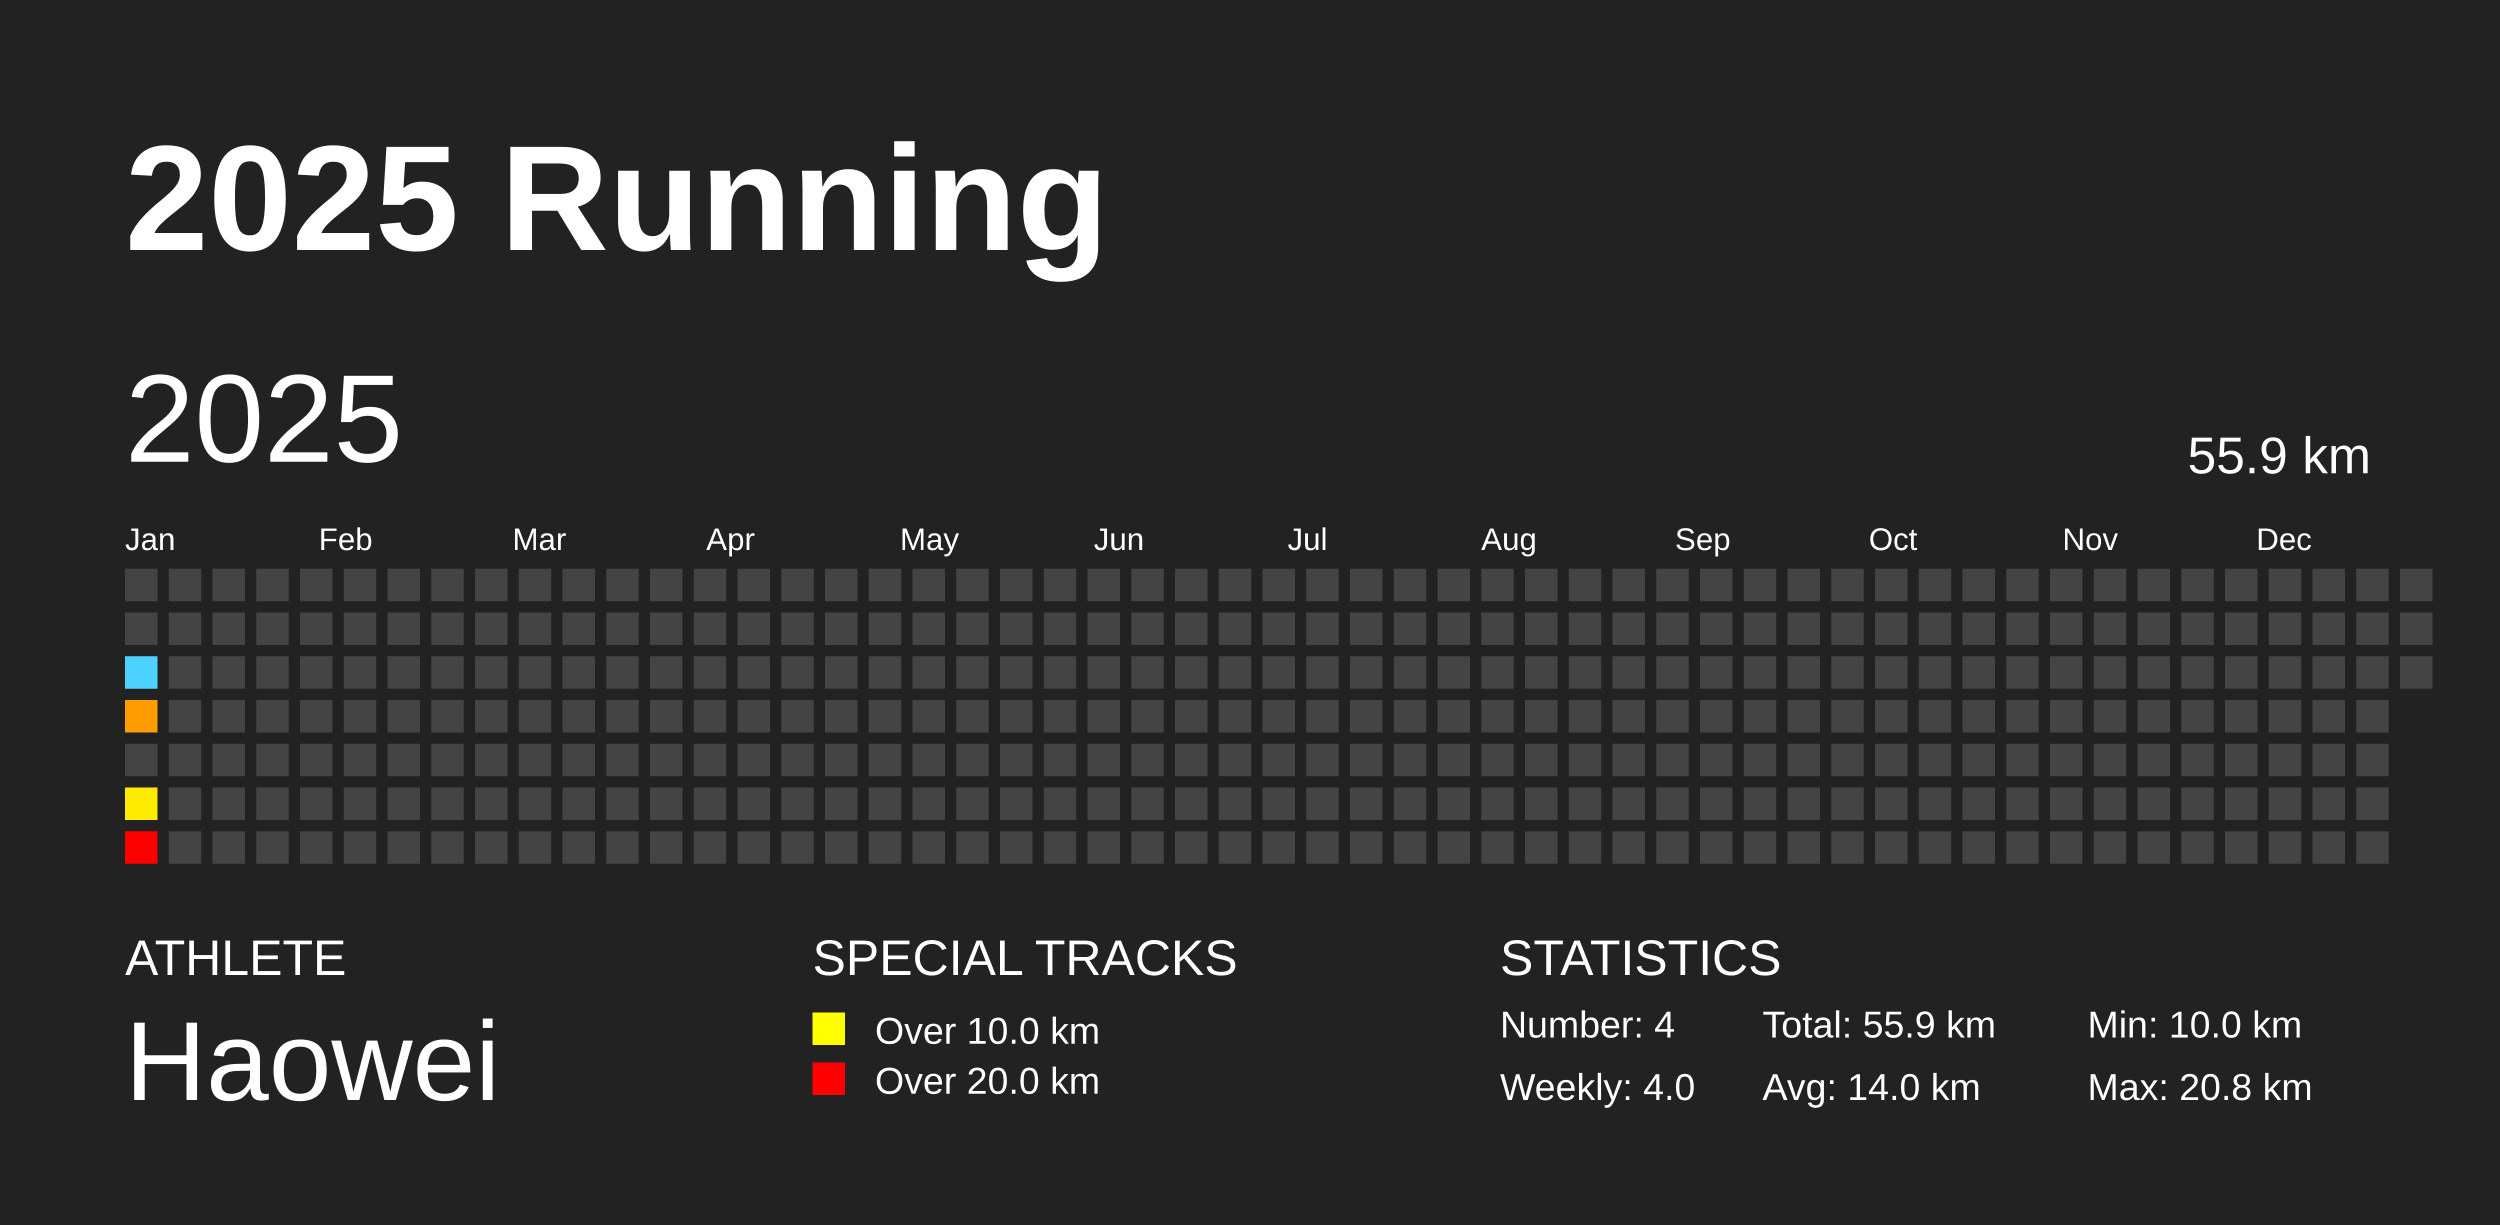
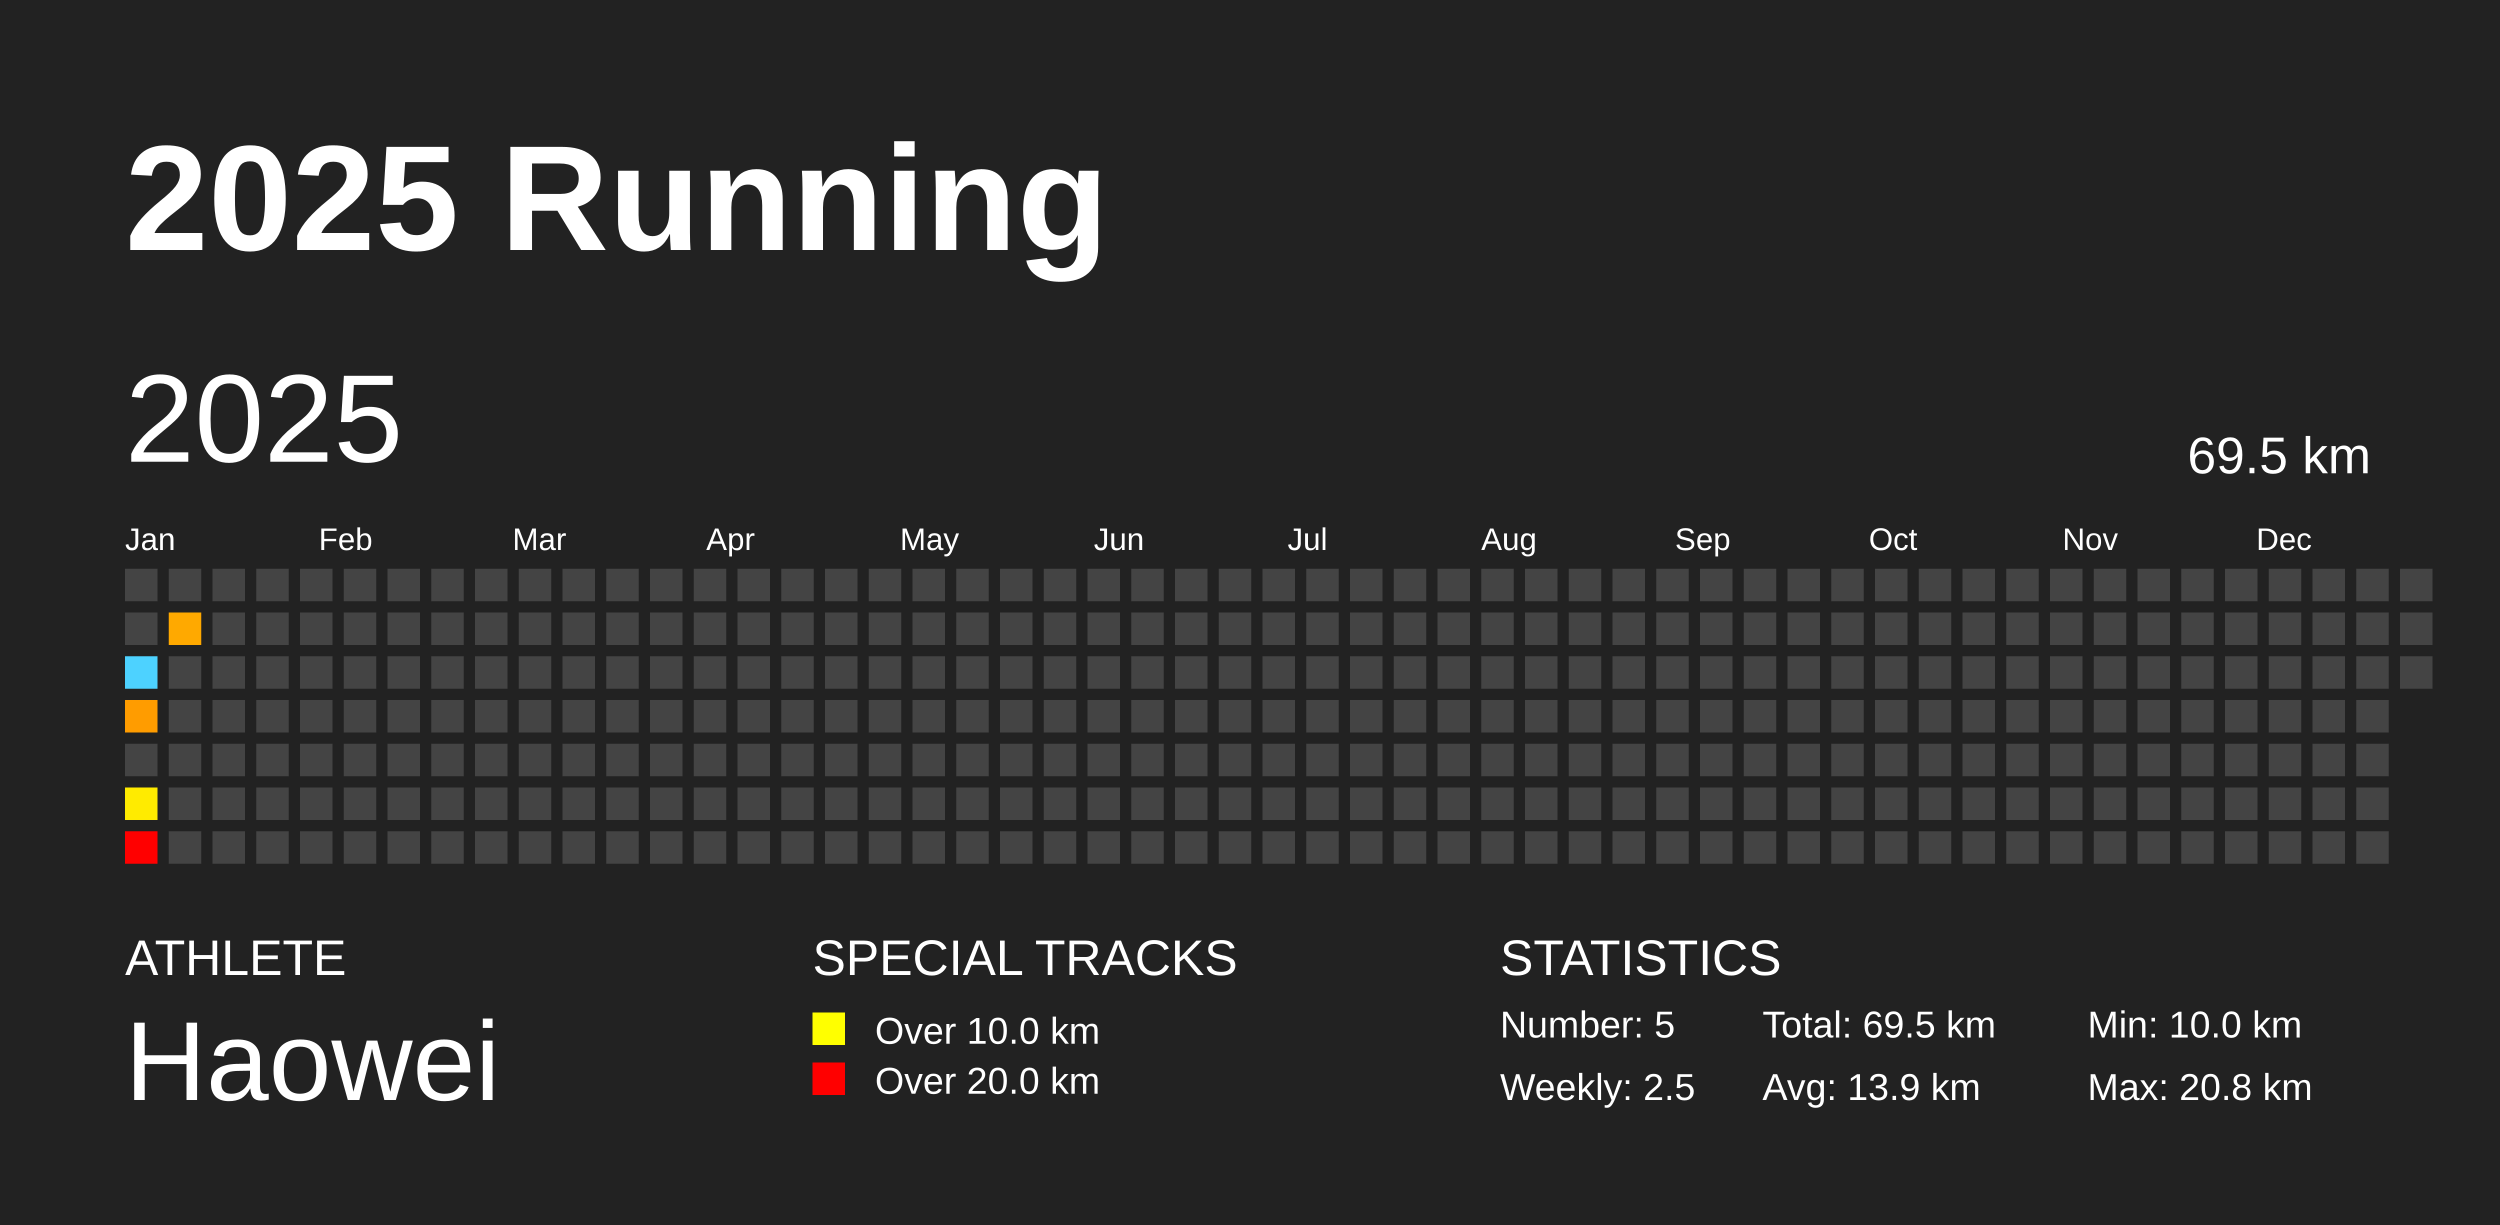
<svg xmlns="http://www.w3.org/2000/svg" baseProfile="full" height="98mm" version="1.1" viewBox="0,0,200,98" width="200mm">
  <defs />
  <rect fill="#222222" height="98" width="200" x="0" y="0" />
  <text fill="#FFFFFF" style="font-size:12px; font-family:Arial; font-weight:bold;" x="10" y="20">2025 Running</text>
  <text fill="#FFFFFF" style="font-size:4px; font-family:Arial" x="10" y="78">ATHLETE</text>
  <text fill="#FFFFFF" style="font-size:9px; font-family:Arial" x="10" y="88">Haowei</text>
  <text fill="#FFFFFF" style="font-size:4px; font-family:Arial" x="65" y="78">SPECIAL TRACKS</text>
  <rect fill="yellow" height="2.6" width="2.6" x="65" y="81" />
  <text fill="#FFFFFF" style="font-size:3px; font-family:Arial" x="70" y="83.5">Over 10.0 km</text>
  <rect fill="red" height="2.6" width="2.6" x="65" y="85" />
  <text fill="#FFFFFF" style="font-size:3px; font-family:Arial" x="70" y="87.5">Over 20.0 km</text>
  <text fill="#FFFFFF" style="font-size:4px; font-family:Arial" x="120" y="78">STATISTICS</text>
-   <text fill="#FFFFFF" style="font-size:3px; font-family:Arial" x="120" y="83">Number: 4</text>
-   <text fill="#FFFFFF" style="font-size:3px; font-family:Arial" x="120" y="88">Weekly: 4.0</text>
-   <text fill="#FFFFFF" style="font-size:3px; font-family:Arial" x="141" y="83">Total: 55.9 km</text>
-   <text fill="#FFFFFF" style="font-size:3px; font-family:Arial" x="141" y="88">Avg: 14.0 km</text>
+   <text fill="#FFFFFF" style="font-size:3px; font-family:Arial" x="120" y="83">Number: 5</text>
+   <text fill="#FFFFFF" style="font-size:3px; font-family:Arial" x="120" y="88">Weekly: 2.5</text>
+   <text fill="#FFFFFF" style="font-size:3px; font-family:Arial" x="141" y="83">Total: 69.5 km</text>
+   <text fill="#FFFFFF" style="font-size:3px; font-family:Arial" x="141" y="88">Avg: 13.9 km</text>
  <text fill="#FFFFFF" style="font-size:3px; font-family:Arial" x="167" y="83">Min: 10.0 km</text>
  <text fill="#FFFFFF" style="font-size:3px; font-family:Arial" x="167" y="88">Max: 20.8 km</text>
  <text dominant-baseline="hanging" fill="#FFFFFF" style="font-size:10.0px; font-family:Arial;" x="10" y="30">2025</text>
-   <text dominant-baseline="hanging" fill="#FFFFFF" style="font-size:4.125px; font-family:Arial;" x="175" y="35">55.9 km</text>
+   <text dominant-baseline="hanging" fill="#FFFFFF" style="font-size:4.125px; font-family:Arial;" x="175" y="35">69.5 km</text>
  <text fill="#FFFFFF" style="font-size:2.5px; font-family:Arial" x="10.0" y="44">Jan</text>
  <text fill="#FFFFFF" style="font-size:2.5px; font-family:Arial" x="25.5" y="44">Feb</text>
  <text fill="#FFFFFF" style="font-size:2.5px; font-family:Arial" x="41.0" y="44">Mar</text>
  <text fill="#FFFFFF" style="font-size:2.5px; font-family:Arial" x="56.5" y="44">Apr</text>
  <text fill="#FFFFFF" style="font-size:2.5px; font-family:Arial" x="72.0" y="44">May</text>
  <text fill="#FFFFFF" style="font-size:2.5px; font-family:Arial" x="87.5" y="44">Jun</text>
  <text fill="#FFFFFF" style="font-size:2.5px; font-family:Arial" x="103.0" y="44">Jul</text>
  <text fill="#FFFFFF" style="font-size:2.5px; font-family:Arial" x="118.5" y="44">Aug</text>
  <text fill="#FFFFFF" style="font-size:2.5px; font-family:Arial" x="134.0" y="44">Sep</text>
  <text fill="#FFFFFF" style="font-size:2.5px; font-family:Arial" x="149.5" y="44">Oct</text>
  <text fill="#FFFFFF" style="font-size:2.5px; font-family:Arial" x="165.0" y="44">Nov</text>
  <text fill="#FFFFFF" style="font-size:2.5px; font-family:Arial" x="180.5" y="44">Dec</text>
  <rect fill="#444444" height="2.6" width="2.6" x="10.0" y="45.5" />
  <rect fill="#444444" height="2.6" width="2.6" x="10.0" y="49.0" />
  <rect fill="#4dd2ff" height="2.6" width="2.6" x="10.0" y="52.5" />
  <rect fill="#ff9c00" height="2.6" width="2.6" x="10.0" y="56.0" />
  <rect fill="#444444" height="2.6" width="2.6" x="10.0" y="59.5" />
  <rect fill="#ffeb00" height="2.6" width="2.6" x="10.0" y="63.0" />
  <rect fill="red" height="2.6" width="2.6" x="10.0" y="66.5" />
  <rect fill="#444444" height="2.6" width="2.6" x="13.5" y="45.5" />
-   <rect fill="#444444" height="2.6" width="2.6" x="13.5" y="49.0" />
+   <rect fill="#ffa900" height="2.6" width="2.6" x="13.5" y="49.0" />
  <rect fill="#444444" height="2.6" width="2.6" x="13.5" y="52.5" />
  <rect fill="#444444" height="2.6" width="2.6" x="13.5" y="56.0" />
  <rect fill="#444444" height="2.6" width="2.6" x="13.5" y="59.5" />
  <rect fill="#444444" height="2.6" width="2.6" x="13.5" y="63.0" />
  <rect fill="#444444" height="2.6" width="2.6" x="13.5" y="66.5" />
  <rect fill="#444444" height="2.6" width="2.6" x="17.0" y="45.5" />
  <rect fill="#444444" height="2.6" width="2.6" x="17.0" y="49.0" />
  <rect fill="#444444" height="2.6" width="2.6" x="17.0" y="52.5" />
  <rect fill="#444444" height="2.6" width="2.6" x="17.0" y="56.0" />
  <rect fill="#444444" height="2.6" width="2.6" x="17.0" y="59.5" />
  <rect fill="#444444" height="2.6" width="2.6" x="17.0" y="63.0" />
  <rect fill="#444444" height="2.6" width="2.6" x="17.0" y="66.5" />
  <rect fill="#444444" height="2.6" width="2.6" x="20.5" y="45.5" />
  <rect fill="#444444" height="2.6" width="2.6" x="20.5" y="49.0" />
  <rect fill="#444444" height="2.6" width="2.6" x="20.5" y="52.5" />
  <rect fill="#444444" height="2.6" width="2.6" x="20.5" y="56.0" />
  <rect fill="#444444" height="2.6" width="2.6" x="20.5" y="59.5" />
  <rect fill="#444444" height="2.6" width="2.6" x="20.5" y="63.0" />
  <rect fill="#444444" height="2.6" width="2.6" x="20.5" y="66.5" />
  <rect fill="#444444" height="2.6" width="2.6" x="24.0" y="45.5" />
  <rect fill="#444444" height="2.6" width="2.6" x="24.0" y="49.0" />
  <rect fill="#444444" height="2.6" width="2.6" x="24.0" y="52.5" />
  <rect fill="#444444" height="2.6" width="2.6" x="24.0" y="56.0" />
  <rect fill="#444444" height="2.6" width="2.6" x="24.0" y="59.5" />
  <rect fill="#444444" height="2.6" width="2.6" x="24.0" y="63.0" />
  <rect fill="#444444" height="2.6" width="2.6" x="24.0" y="66.5" />
  <rect fill="#444444" height="2.6" width="2.6" x="27.5" y="45.5" />
  <rect fill="#444444" height="2.6" width="2.6" x="27.5" y="49.0" />
  <rect fill="#444444" height="2.6" width="2.6" x="27.5" y="52.5" />
  <rect fill="#444444" height="2.6" width="2.6" x="27.5" y="56.0" />
  <rect fill="#444444" height="2.6" width="2.6" x="27.5" y="59.5" />
  <rect fill="#444444" height="2.6" width="2.6" x="27.5" y="63.0" />
  <rect fill="#444444" height="2.6" width="2.6" x="27.5" y="66.5" />
  <rect fill="#444444" height="2.6" width="2.6" x="31.0" y="45.5" />
  <rect fill="#444444" height="2.6" width="2.6" x="31.0" y="49.0" />
  <rect fill="#444444" height="2.6" width="2.6" x="31.0" y="52.5" />
  <rect fill="#444444" height="2.6" width="2.6" x="31.0" y="56.0" />
  <rect fill="#444444" height="2.6" width="2.6" x="31.0" y="59.5" />
  <rect fill="#444444" height="2.6" width="2.6" x="31.0" y="63.0" />
  <rect fill="#444444" height="2.6" width="2.6" x="31.0" y="66.5" />
  <rect fill="#444444" height="2.6" width="2.6" x="34.5" y="45.5" />
  <rect fill="#444444" height="2.6" width="2.6" x="34.5" y="49.0" />
  <rect fill="#444444" height="2.6" width="2.6" x="34.5" y="52.5" />
  <rect fill="#444444" height="2.6" width="2.6" x="34.5" y="56.0" />
  <rect fill="#444444" height="2.6" width="2.6" x="34.5" y="59.5" />
  <rect fill="#444444" height="2.6" width="2.6" x="34.5" y="63.0" />
  <rect fill="#444444" height="2.6" width="2.6" x="34.5" y="66.5" />
  <rect fill="#444444" height="2.6" width="2.6" x="38.0" y="45.5" />
  <rect fill="#444444" height="2.6" width="2.6" x="38.0" y="49.0" />
  <rect fill="#444444" height="2.6" width="2.6" x="38.0" y="52.5" />
  <rect fill="#444444" height="2.6" width="2.6" x="38.0" y="56.0" />
  <rect fill="#444444" height="2.6" width="2.6" x="38.0" y="59.5" />
  <rect fill="#444444" height="2.6" width="2.6" x="38.0" y="63.0" />
  <rect fill="#444444" height="2.6" width="2.6" x="38.0" y="66.5" />
  <rect fill="#444444" height="2.6" width="2.6" x="41.5" y="45.5" />
  <rect fill="#444444" height="2.6" width="2.6" x="41.5" y="49.0" />
  <rect fill="#444444" height="2.6" width="2.6" x="41.5" y="52.5" />
  <rect fill="#444444" height="2.6" width="2.6" x="41.5" y="56.0" />
  <rect fill="#444444" height="2.6" width="2.6" x="41.5" y="59.5" />
  <rect fill="#444444" height="2.6" width="2.6" x="41.5" y="63.0" />
  <rect fill="#444444" height="2.6" width="2.6" x="41.5" y="66.5" />
  <rect fill="#444444" height="2.6" width="2.6" x="45.0" y="45.5" />
  <rect fill="#444444" height="2.6" width="2.6" x="45.0" y="49.0" />
  <rect fill="#444444" height="2.6" width="2.6" x="45.0" y="52.5" />
  <rect fill="#444444" height="2.6" width="2.6" x="45.0" y="56.0" />
  <rect fill="#444444" height="2.6" width="2.6" x="45.0" y="59.5" />
  <rect fill="#444444" height="2.6" width="2.6" x="45.0" y="63.0" />
  <rect fill="#444444" height="2.6" width="2.6" x="45.0" y="66.5" />
  <rect fill="#444444" height="2.6" width="2.6" x="48.5" y="45.5" />
  <rect fill="#444444" height="2.6" width="2.6" x="48.5" y="49.0" />
  <rect fill="#444444" height="2.6" width="2.6" x="48.5" y="52.5" />
  <rect fill="#444444" height="2.6" width="2.6" x="48.5" y="56.0" />
  <rect fill="#444444" height="2.6" width="2.6" x="48.5" y="59.5" />
  <rect fill="#444444" height="2.6" width="2.6" x="48.5" y="63.0" />
  <rect fill="#444444" height="2.6" width="2.6" x="48.5" y="66.5" />
  <rect fill="#444444" height="2.6" width="2.6" x="52.0" y="45.5" />
  <rect fill="#444444" height="2.6" width="2.6" x="52.0" y="49.0" />
  <rect fill="#444444" height="2.6" width="2.6" x="52.0" y="52.5" />
  <rect fill="#444444" height="2.6" width="2.6" x="52.0" y="56.0" />
  <rect fill="#444444" height="2.6" width="2.6" x="52.0" y="59.5" />
  <rect fill="#444444" height="2.6" width="2.6" x="52.0" y="63.0" />
  <rect fill="#444444" height="2.6" width="2.6" x="52.0" y="66.5" />
  <rect fill="#444444" height="2.6" width="2.6" x="55.5" y="45.5" />
  <rect fill="#444444" height="2.6" width="2.6" x="55.5" y="49.0" />
  <rect fill="#444444" height="2.6" width="2.6" x="55.5" y="52.5" />
  <rect fill="#444444" height="2.6" width="2.6" x="55.5" y="56.0" />
  <rect fill="#444444" height="2.6" width="2.6" x="55.5" y="59.5" />
  <rect fill="#444444" height="2.6" width="2.6" x="55.5" y="63.0" />
  <rect fill="#444444" height="2.6" width="2.6" x="55.5" y="66.5" />
  <rect fill="#444444" height="2.6" width="2.6" x="59.0" y="45.5" />
  <rect fill="#444444" height="2.6" width="2.6" x="59.0" y="49.0" />
  <rect fill="#444444" height="2.6" width="2.6" x="59.0" y="52.5" />
  <rect fill="#444444" height="2.6" width="2.6" x="59.0" y="56.0" />
  <rect fill="#444444" height="2.6" width="2.6" x="59.0" y="59.5" />
  <rect fill="#444444" height="2.6" width="2.6" x="59.0" y="63.0" />
  <rect fill="#444444" height="2.6" width="2.6" x="59.0" y="66.5" />
  <rect fill="#444444" height="2.6" width="2.6" x="62.5" y="45.5" />
  <rect fill="#444444" height="2.6" width="2.6" x="62.5" y="49.0" />
  <rect fill="#444444" height="2.6" width="2.6" x="62.5" y="52.5" />
  <rect fill="#444444" height="2.6" width="2.6" x="62.5" y="56.0" />
  <rect fill="#444444" height="2.6" width="2.6" x="62.5" y="59.5" />
  <rect fill="#444444" height="2.6" width="2.6" x="62.5" y="63.0" />
  <rect fill="#444444" height="2.6" width="2.6" x="62.5" y="66.5" />
  <rect fill="#444444" height="2.6" width="2.6" x="66.0" y="45.5" />
  <rect fill="#444444" height="2.6" width="2.6" x="66.0" y="49.0" />
  <rect fill="#444444" height="2.6" width="2.6" x="66.0" y="52.5" />
  <rect fill="#444444" height="2.6" width="2.6" x="66.0" y="56.0" />
  <rect fill="#444444" height="2.6" width="2.6" x="66.0" y="59.5" />
  <rect fill="#444444" height="2.6" width="2.6" x="66.0" y="63.0" />
  <rect fill="#444444" height="2.6" width="2.6" x="66.0" y="66.5" />
  <rect fill="#444444" height="2.6" width="2.6" x="69.5" y="45.5" />
  <rect fill="#444444" height="2.6" width="2.6" x="69.5" y="49.0" />
  <rect fill="#444444" height="2.6" width="2.6" x="69.5" y="52.5" />
  <rect fill="#444444" height="2.6" width="2.6" x="69.5" y="56.0" />
  <rect fill="#444444" height="2.6" width="2.6" x="69.5" y="59.5" />
  <rect fill="#444444" height="2.6" width="2.6" x="69.5" y="63.0" />
  <rect fill="#444444" height="2.6" width="2.6" x="69.5" y="66.5" />
  <rect fill="#444444" height="2.6" width="2.6" x="73.0" y="45.5" />
  <rect fill="#444444" height="2.6" width="2.6" x="73.0" y="49.0" />
  <rect fill="#444444" height="2.6" width="2.6" x="73.0" y="52.5" />
  <rect fill="#444444" height="2.6" width="2.6" x="73.0" y="56.0" />
  <rect fill="#444444" height="2.6" width="2.6" x="73.0" y="59.5" />
  <rect fill="#444444" height="2.6" width="2.6" x="73.0" y="63.0" />
  <rect fill="#444444" height="2.6" width="2.6" x="73.0" y="66.5" />
  <rect fill="#444444" height="2.6" width="2.6" x="76.5" y="45.5" />
  <rect fill="#444444" height="2.6" width="2.6" x="76.5" y="49.0" />
  <rect fill="#444444" height="2.6" width="2.6" x="76.5" y="52.5" />
  <rect fill="#444444" height="2.6" width="2.6" x="76.5" y="56.0" />
  <rect fill="#444444" height="2.6" width="2.6" x="76.5" y="59.5" />
  <rect fill="#444444" height="2.6" width="2.6" x="76.5" y="63.0" />
  <rect fill="#444444" height="2.6" width="2.6" x="76.5" y="66.5" />
  <rect fill="#444444" height="2.6" width="2.6" x="80.0" y="45.5" />
  <rect fill="#444444" height="2.6" width="2.6" x="80.0" y="49.0" />
  <rect fill="#444444" height="2.6" width="2.6" x="80.0" y="52.5" />
  <rect fill="#444444" height="2.6" width="2.6" x="80.0" y="56.0" />
  <rect fill="#444444" height="2.6" width="2.6" x="80.0" y="59.5" />
  <rect fill="#444444" height="2.6" width="2.6" x="80.0" y="63.0" />
  <rect fill="#444444" height="2.6" width="2.6" x="80.0" y="66.5" />
  <rect fill="#444444" height="2.6" width="2.6" x="83.5" y="45.5" />
  <rect fill="#444444" height="2.6" width="2.6" x="83.5" y="49.0" />
  <rect fill="#444444" height="2.6" width="2.6" x="83.5" y="52.5" />
  <rect fill="#444444" height="2.6" width="2.6" x="83.5" y="56.0" />
  <rect fill="#444444" height="2.6" width="2.6" x="83.5" y="59.5" />
  <rect fill="#444444" height="2.6" width="2.6" x="83.5" y="63.0" />
  <rect fill="#444444" height="2.6" width="2.6" x="83.5" y="66.5" />
  <rect fill="#444444" height="2.6" width="2.6" x="87.0" y="45.5" />
  <rect fill="#444444" height="2.6" width="2.6" x="87.0" y="49.0" />
  <rect fill="#444444" height="2.6" width="2.6" x="87.0" y="52.5" />
  <rect fill="#444444" height="2.6" width="2.6" x="87.0" y="56.0" />
  <rect fill="#444444" height="2.6" width="2.6" x="87.0" y="59.5" />
  <rect fill="#444444" height="2.6" width="2.6" x="87.0" y="63.0" />
  <rect fill="#444444" height="2.6" width="2.6" x="87.0" y="66.5" />
  <rect fill="#444444" height="2.6" width="2.6" x="90.5" y="45.5" />
  <rect fill="#444444" height="2.6" width="2.6" x="90.5" y="49.0" />
  <rect fill="#444444" height="2.6" width="2.6" x="90.5" y="52.5" />
  <rect fill="#444444" height="2.6" width="2.6" x="90.5" y="56.0" />
  <rect fill="#444444" height="2.6" width="2.6" x="90.5" y="59.5" />
  <rect fill="#444444" height="2.6" width="2.6" x="90.5" y="63.0" />
  <rect fill="#444444" height="2.6" width="2.6" x="90.5" y="66.5" />
  <rect fill="#444444" height="2.6" width="2.6" x="94.0" y="45.5" />
  <rect fill="#444444" height="2.6" width="2.6" x="94.0" y="49.0" />
  <rect fill="#444444" height="2.6" width="2.6" x="94.0" y="52.5" />
  <rect fill="#444444" height="2.6" width="2.6" x="94.0" y="56.0" />
  <rect fill="#444444" height="2.6" width="2.6" x="94.0" y="59.5" />
  <rect fill="#444444" height="2.6" width="2.6" x="94.0" y="63.0" />
  <rect fill="#444444" height="2.6" width="2.6" x="94.0" y="66.5" />
  <rect fill="#444444" height="2.6" width="2.6" x="97.5" y="45.5" />
  <rect fill="#444444" height="2.6" width="2.6" x="97.5" y="49.0" />
  <rect fill="#444444" height="2.6" width="2.6" x="97.5" y="52.5" />
  <rect fill="#444444" height="2.6" width="2.6" x="97.5" y="56.0" />
  <rect fill="#444444" height="2.6" width="2.6" x="97.5" y="59.5" />
  <rect fill="#444444" height="2.6" width="2.6" x="97.5" y="63.0" />
  <rect fill="#444444" height="2.6" width="2.6" x="97.5" y="66.5" />
  <rect fill="#444444" height="2.6" width="2.6" x="101.0" y="45.5" />
  <rect fill="#444444" height="2.6" width="2.6" x="101.0" y="49.0" />
  <rect fill="#444444" height="2.6" width="2.6" x="101.0" y="52.5" />
  <rect fill="#444444" height="2.6" width="2.6" x="101.0" y="56.0" />
  <rect fill="#444444" height="2.6" width="2.6" x="101.0" y="59.5" />
  <rect fill="#444444" height="2.6" width="2.6" x="101.0" y="63.0" />
  <rect fill="#444444" height="2.6" width="2.6" x="101.0" y="66.5" />
  <rect fill="#444444" height="2.6" width="2.6" x="104.5" y="45.5" />
  <rect fill="#444444" height="2.6" width="2.6" x="104.5" y="49.0" />
  <rect fill="#444444" height="2.6" width="2.6" x="104.5" y="52.5" />
  <rect fill="#444444" height="2.6" width="2.6" x="104.5" y="56.0" />
  <rect fill="#444444" height="2.6" width="2.6" x="104.5" y="59.5" />
  <rect fill="#444444" height="2.6" width="2.6" x="104.5" y="63.0" />
  <rect fill="#444444" height="2.6" width="2.6" x="104.5" y="66.5" />
  <rect fill="#444444" height="2.6" width="2.6" x="108.0" y="45.5" />
  <rect fill="#444444" height="2.6" width="2.6" x="108.0" y="49.0" />
  <rect fill="#444444" height="2.6" width="2.6" x="108.0" y="52.5" />
  <rect fill="#444444" height="2.6" width="2.6" x="108.0" y="56.0" />
  <rect fill="#444444" height="2.6" width="2.6" x="108.0" y="59.5" />
  <rect fill="#444444" height="2.6" width="2.6" x="108.0" y="63.0" />
  <rect fill="#444444" height="2.6" width="2.6" x="108.0" y="66.5" />
  <rect fill="#444444" height="2.6" width="2.6" x="111.5" y="45.5" />
  <rect fill="#444444" height="2.6" width="2.6" x="111.5" y="49.0" />
  <rect fill="#444444" height="2.6" width="2.6" x="111.5" y="52.5" />
  <rect fill="#444444" height="2.6" width="2.6" x="111.5" y="56.0" />
  <rect fill="#444444" height="2.6" width="2.6" x="111.5" y="59.5" />
  <rect fill="#444444" height="2.6" width="2.6" x="111.5" y="63.0" />
  <rect fill="#444444" height="2.6" width="2.6" x="111.5" y="66.5" />
  <rect fill="#444444" height="2.6" width="2.6" x="115.0" y="45.5" />
  <rect fill="#444444" height="2.6" width="2.6" x="115.0" y="49.0" />
  <rect fill="#444444" height="2.6" width="2.6" x="115.0" y="52.5" />
  <rect fill="#444444" height="2.6" width="2.6" x="115.0" y="56.0" />
  <rect fill="#444444" height="2.6" width="2.6" x="115.0" y="59.5" />
  <rect fill="#444444" height="2.6" width="2.6" x="115.0" y="63.0" />
  <rect fill="#444444" height="2.6" width="2.6" x="115.0" y="66.5" />
  <rect fill="#444444" height="2.6" width="2.6" x="118.5" y="45.5" />
  <rect fill="#444444" height="2.6" width="2.6" x="118.5" y="49.0" />
  <rect fill="#444444" height="2.6" width="2.6" x="118.5" y="52.5" />
  <rect fill="#444444" height="2.6" width="2.6" x="118.5" y="56.0" />
  <rect fill="#444444" height="2.6" width="2.6" x="118.5" y="59.5" />
  <rect fill="#444444" height="2.6" width="2.6" x="118.5" y="63.0" />
  <rect fill="#444444" height="2.6" width="2.6" x="118.5" y="66.5" />
  <rect fill="#444444" height="2.6" width="2.6" x="122.0" y="45.5" />
  <rect fill="#444444" height="2.6" width="2.6" x="122.0" y="49.0" />
  <rect fill="#444444" height="2.6" width="2.6" x="122.0" y="52.5" />
  <rect fill="#444444" height="2.6" width="2.6" x="122.0" y="56.0" />
  <rect fill="#444444" height="2.6" width="2.6" x="122.0" y="59.5" />
  <rect fill="#444444" height="2.6" width="2.6" x="122.0" y="63.0" />
  <rect fill="#444444" height="2.6" width="2.6" x="122.0" y="66.5" />
  <rect fill="#444444" height="2.6" width="2.6" x="125.5" y="45.5" />
  <rect fill="#444444" height="2.6" width="2.6" x="125.5" y="49.0" />
  <rect fill="#444444" height="2.6" width="2.6" x="125.5" y="52.5" />
  <rect fill="#444444" height="2.6" width="2.6" x="125.5" y="56.0" />
  <rect fill="#444444" height="2.6" width="2.6" x="125.5" y="59.5" />
  <rect fill="#444444" height="2.6" width="2.6" x="125.5" y="63.0" />
  <rect fill="#444444" height="2.6" width="2.6" x="125.5" y="66.5" />
  <rect fill="#444444" height="2.6" width="2.6" x="129.0" y="45.5" />
  <rect fill="#444444" height="2.6" width="2.6" x="129.0" y="49.0" />
  <rect fill="#444444" height="2.6" width="2.6" x="129.0" y="52.5" />
  <rect fill="#444444" height="2.6" width="2.6" x="129.0" y="56.0" />
  <rect fill="#444444" height="2.6" width="2.6" x="129.0" y="59.5" />
  <rect fill="#444444" height="2.6" width="2.6" x="129.0" y="63.0" />
  <rect fill="#444444" height="2.6" width="2.6" x="129.0" y="66.5" />
  <rect fill="#444444" height="2.6" width="2.6" x="132.5" y="45.5" />
  <rect fill="#444444" height="2.6" width="2.6" x="132.5" y="49.0" />
  <rect fill="#444444" height="2.6" width="2.6" x="132.5" y="52.5" />
  <rect fill="#444444" height="2.6" width="2.6" x="132.5" y="56.0" />
  <rect fill="#444444" height="2.6" width="2.6" x="132.5" y="59.5" />
  <rect fill="#444444" height="2.6" width="2.6" x="132.5" y="63.0" />
  <rect fill="#444444" height="2.6" width="2.6" x="132.5" y="66.5" />
  <rect fill="#444444" height="2.6" width="2.6" x="136.0" y="45.5" />
  <rect fill="#444444" height="2.6" width="2.6" x="136.0" y="49.0" />
  <rect fill="#444444" height="2.6" width="2.6" x="136.0" y="52.5" />
  <rect fill="#444444" height="2.6" width="2.6" x="136.0" y="56.0" />
  <rect fill="#444444" height="2.6" width="2.6" x="136.0" y="59.5" />
  <rect fill="#444444" height="2.6" width="2.6" x="136.0" y="63.0" />
  <rect fill="#444444" height="2.6" width="2.6" x="136.0" y="66.5" />
  <rect fill="#444444" height="2.6" width="2.6" x="139.5" y="45.5" />
  <rect fill="#444444" height="2.6" width="2.6" x="139.5" y="49.0" />
  <rect fill="#444444" height="2.6" width="2.6" x="139.5" y="52.5" />
  <rect fill="#444444" height="2.6" width="2.6" x="139.5" y="56.0" />
  <rect fill="#444444" height="2.6" width="2.6" x="139.5" y="59.5" />
  <rect fill="#444444" height="2.6" width="2.6" x="139.5" y="63.0" />
  <rect fill="#444444" height="2.6" width="2.6" x="139.5" y="66.5" />
  <rect fill="#444444" height="2.6" width="2.6" x="143.0" y="45.5" />
  <rect fill="#444444" height="2.6" width="2.6" x="143.0" y="49.0" />
  <rect fill="#444444" height="2.6" width="2.6" x="143.0" y="52.5" />
  <rect fill="#444444" height="2.6" width="2.6" x="143.0" y="56.0" />
  <rect fill="#444444" height="2.6" width="2.6" x="143.0" y="59.5" />
  <rect fill="#444444" height="2.6" width="2.6" x="143.0" y="63.0" />
  <rect fill="#444444" height="2.6" width="2.6" x="143.0" y="66.5" />
  <rect fill="#444444" height="2.6" width="2.6" x="146.5" y="45.5" />
  <rect fill="#444444" height="2.6" width="2.6" x="146.5" y="49.0" />
  <rect fill="#444444" height="2.6" width="2.6" x="146.5" y="52.5" />
  <rect fill="#444444" height="2.6" width="2.6" x="146.5" y="56.0" />
  <rect fill="#444444" height="2.6" width="2.6" x="146.5" y="59.5" />
  <rect fill="#444444" height="2.6" width="2.6" x="146.5" y="63.0" />
  <rect fill="#444444" height="2.6" width="2.6" x="146.5" y="66.5" />
  <rect fill="#444444" height="2.6" width="2.6" x="150.0" y="45.5" />
  <rect fill="#444444" height="2.6" width="2.6" x="150.0" y="49.0" />
  <rect fill="#444444" height="2.6" width="2.6" x="150.0" y="52.5" />
  <rect fill="#444444" height="2.6" width="2.6" x="150.0" y="56.0" />
  <rect fill="#444444" height="2.6" width="2.6" x="150.0" y="59.5" />
  <rect fill="#444444" height="2.6" width="2.6" x="150.0" y="63.0" />
  <rect fill="#444444" height="2.6" width="2.6" x="150.0" y="66.5" />
  <rect fill="#444444" height="2.6" width="2.6" x="153.5" y="45.5" />
  <rect fill="#444444" height="2.6" width="2.6" x="153.5" y="49.0" />
  <rect fill="#444444" height="2.6" width="2.6" x="153.5" y="52.5" />
  <rect fill="#444444" height="2.6" width="2.6" x="153.5" y="56.0" />
  <rect fill="#444444" height="2.6" width="2.6" x="153.5" y="59.5" />
  <rect fill="#444444" height="2.6" width="2.6" x="153.5" y="63.0" />
  <rect fill="#444444" height="2.6" width="2.6" x="153.5" y="66.5" />
  <rect fill="#444444" height="2.6" width="2.6" x="157.0" y="45.5" />
  <rect fill="#444444" height="2.6" width="2.6" x="157.0" y="49.0" />
  <rect fill="#444444" height="2.6" width="2.6" x="157.0" y="52.5" />
  <rect fill="#444444" height="2.6" width="2.6" x="157.0" y="56.0" />
  <rect fill="#444444" height="2.6" width="2.6" x="157.0" y="59.5" />
  <rect fill="#444444" height="2.6" width="2.6" x="157.0" y="63.0" />
  <rect fill="#444444" height="2.6" width="2.6" x="157.0" y="66.5" />
  <rect fill="#444444" height="2.6" width="2.6" x="160.5" y="45.5" />
  <rect fill="#444444" height="2.6" width="2.6" x="160.5" y="49.0" />
  <rect fill="#444444" height="2.6" width="2.6" x="160.5" y="52.5" />
  <rect fill="#444444" height="2.6" width="2.6" x="160.5" y="56.0" />
  <rect fill="#444444" height="2.6" width="2.6" x="160.5" y="59.5" />
  <rect fill="#444444" height="2.6" width="2.6" x="160.5" y="63.0" />
  <rect fill="#444444" height="2.6" width="2.6" x="160.5" y="66.5" />
  <rect fill="#444444" height="2.6" width="2.6" x="164.0" y="45.5" />
  <rect fill="#444444" height="2.6" width="2.6" x="164.0" y="49.0" />
  <rect fill="#444444" height="2.6" width="2.6" x="164.0" y="52.5" />
  <rect fill="#444444" height="2.6" width="2.6" x="164.0" y="56.0" />
  <rect fill="#444444" height="2.6" width="2.6" x="164.0" y="59.5" />
  <rect fill="#444444" height="2.6" width="2.6" x="164.0" y="63.0" />
  <rect fill="#444444" height="2.6" width="2.6" x="164.0" y="66.5" />
  <rect fill="#444444" height="2.6" width="2.6" x="167.5" y="45.5" />
  <rect fill="#444444" height="2.6" width="2.6" x="167.5" y="49.0" />
  <rect fill="#444444" height="2.6" width="2.6" x="167.5" y="52.5" />
  <rect fill="#444444" height="2.6" width="2.6" x="167.5" y="56.0" />
  <rect fill="#444444" height="2.6" width="2.6" x="167.5" y="59.5" />
  <rect fill="#444444" height="2.6" width="2.6" x="167.5" y="63.0" />
  <rect fill="#444444" height="2.6" width="2.6" x="167.5" y="66.5" />
  <rect fill="#444444" height="2.6" width="2.6" x="171.0" y="45.5" />
  <rect fill="#444444" height="2.6" width="2.6" x="171.0" y="49.0" />
  <rect fill="#444444" height="2.6" width="2.6" x="171.0" y="52.5" />
  <rect fill="#444444" height="2.6" width="2.6" x="171.0" y="56.0" />
  <rect fill="#444444" height="2.6" width="2.6" x="171.0" y="59.5" />
  <rect fill="#444444" height="2.6" width="2.6" x="171.0" y="63.0" />
  <rect fill="#444444" height="2.6" width="2.6" x="171.0" y="66.5" />
  <rect fill="#444444" height="2.6" width="2.6" x="174.5" y="45.5" />
  <rect fill="#444444" height="2.6" width="2.6" x="174.5" y="49.0" />
  <rect fill="#444444" height="2.6" width="2.6" x="174.5" y="52.5" />
  <rect fill="#444444" height="2.6" width="2.6" x="174.5" y="56.0" />
  <rect fill="#444444" height="2.6" width="2.6" x="174.5" y="59.5" />
  <rect fill="#444444" height="2.6" width="2.6" x="174.5" y="63.0" />
  <rect fill="#444444" height="2.6" width="2.6" x="174.5" y="66.5" />
  <rect fill="#444444" height="2.6" width="2.6" x="178.0" y="45.5" />
  <rect fill="#444444" height="2.6" width="2.6" x="178.0" y="49.0" />
  <rect fill="#444444" height="2.6" width="2.6" x="178.0" y="52.5" />
  <rect fill="#444444" height="2.6" width="2.6" x="178.0" y="56.0" />
  <rect fill="#444444" height="2.6" width="2.6" x="178.0" y="59.5" />
  <rect fill="#444444" height="2.6" width="2.6" x="178.0" y="63.0" />
  <rect fill="#444444" height="2.6" width="2.6" x="178.0" y="66.5" />
  <rect fill="#444444" height="2.6" width="2.6" x="181.5" y="45.5" />
  <rect fill="#444444" height="2.6" width="2.6" x="181.5" y="49.0" />
  <rect fill="#444444" height="2.6" width="2.6" x="181.5" y="52.5" />
  <rect fill="#444444" height="2.6" width="2.6" x="181.5" y="56.0" />
  <rect fill="#444444" height="2.6" width="2.6" x="181.5" y="59.5" />
  <rect fill="#444444" height="2.6" width="2.6" x="181.5" y="63.0" />
  <rect fill="#444444" height="2.6" width="2.6" x="181.5" y="66.5" />
  <rect fill="#444444" height="2.6" width="2.6" x="185.0" y="45.5" />
  <rect fill="#444444" height="2.6" width="2.6" x="185.0" y="49.0" />
  <rect fill="#444444" height="2.6" width="2.6" x="185.0" y="52.5" />
  <rect fill="#444444" height="2.6" width="2.6" x="185.0" y="56.0" />
  <rect fill="#444444" height="2.6" width="2.6" x="185.0" y="59.5" />
  <rect fill="#444444" height="2.6" width="2.6" x="185.0" y="63.0" />
  <rect fill="#444444" height="2.6" width="2.6" x="185.0" y="66.5" />
  <rect fill="#444444" height="2.6" width="2.6" x="188.5" y="45.5" />
  <rect fill="#444444" height="2.6" width="2.6" x="188.5" y="49.0" />
  <rect fill="#444444" height="2.6" width="2.6" x="188.5" y="52.5" />
  <rect fill="#444444" height="2.6" width="2.6" x="188.5" y="56.0" />
  <rect fill="#444444" height="2.6" width="2.6" x="188.5" y="59.5" />
  <rect fill="#444444" height="2.6" width="2.6" x="188.5" y="63.0" />
  <rect fill="#444444" height="2.6" width="2.6" x="188.5" y="66.5" />
  <rect fill="#444444" height="2.6" width="2.6" x="192.0" y="45.5" />
  <rect fill="#444444" height="2.6" width="2.6" x="192.0" y="49.0" />
  <rect fill="#444444" height="2.6" width="2.6" x="192.0" y="52.5" />
</svg>
